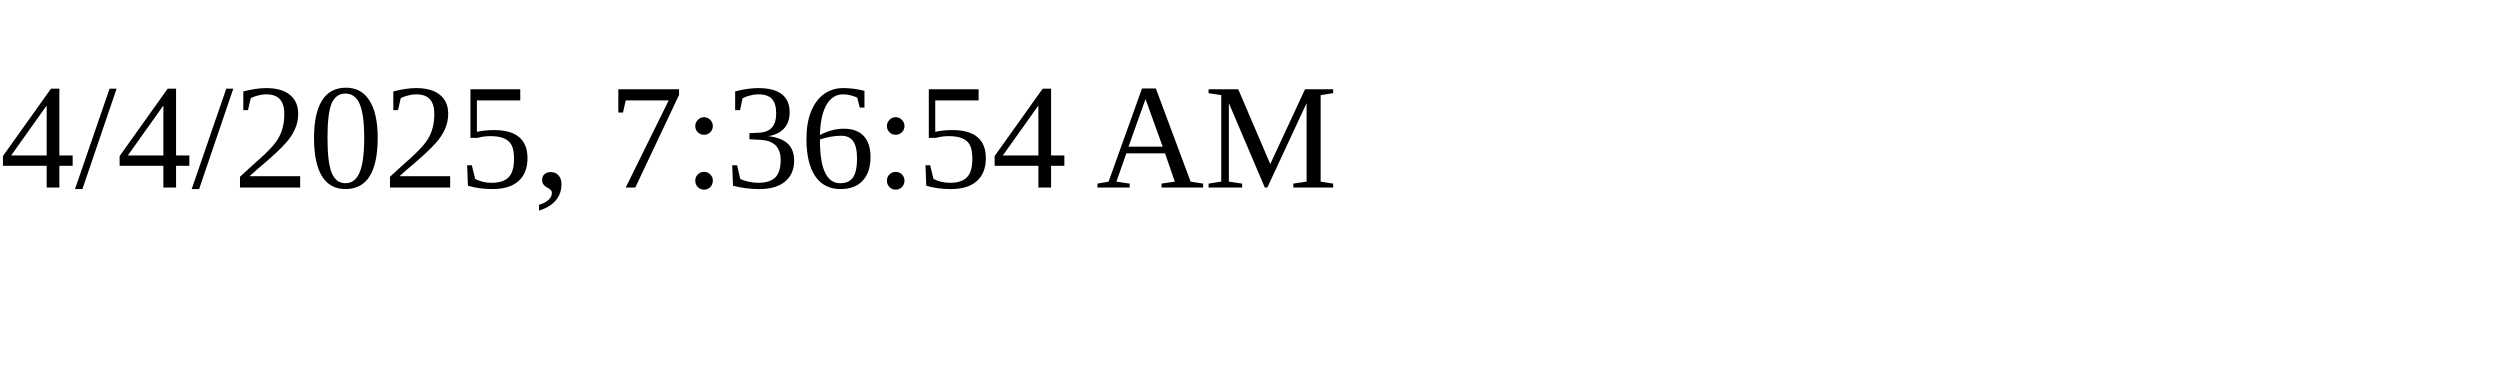
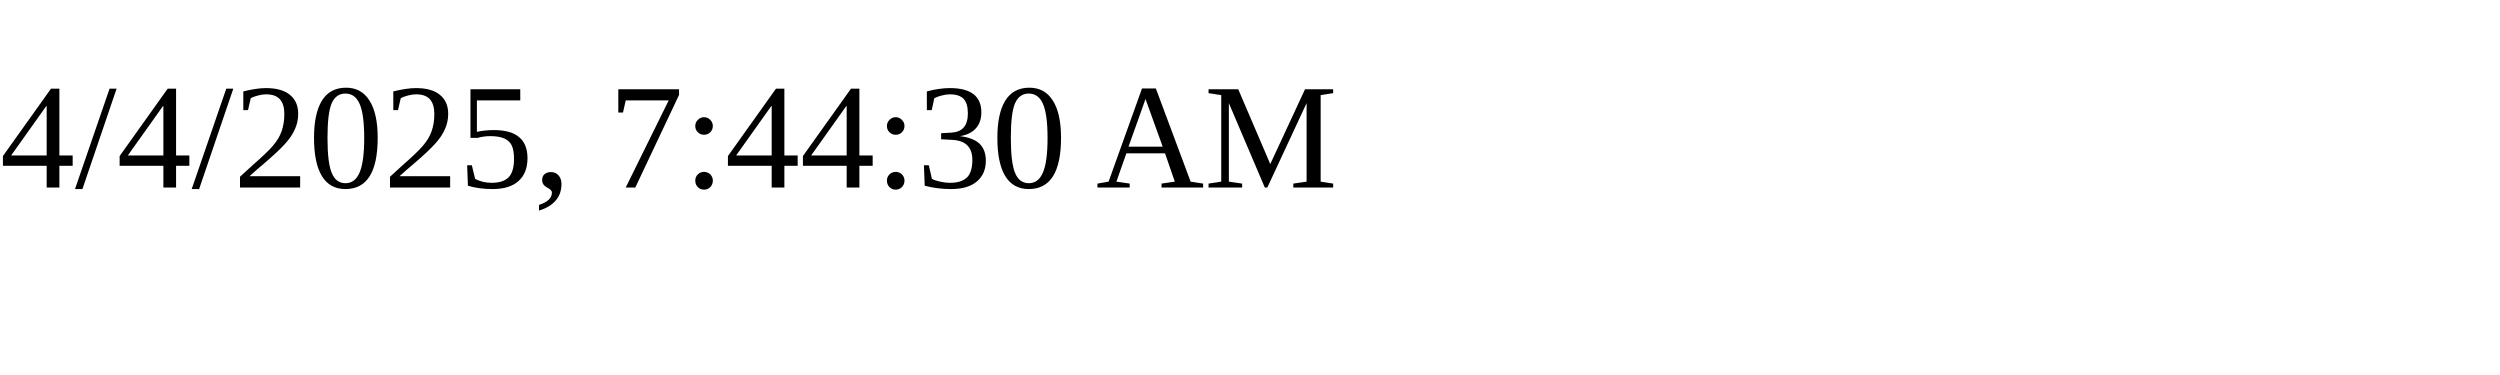
<svg xmlns="http://www.w3.org/2000/svg" height="30" width="200">
-   <text x="0" y="15">4/4/2025, 7:36:54 AM</text>
+   <text x="0" y="15">4/4/2025, 7:44:30 AM</text>
</svg>
